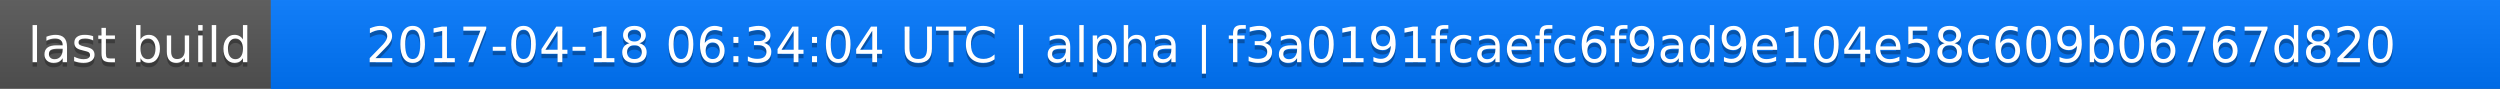
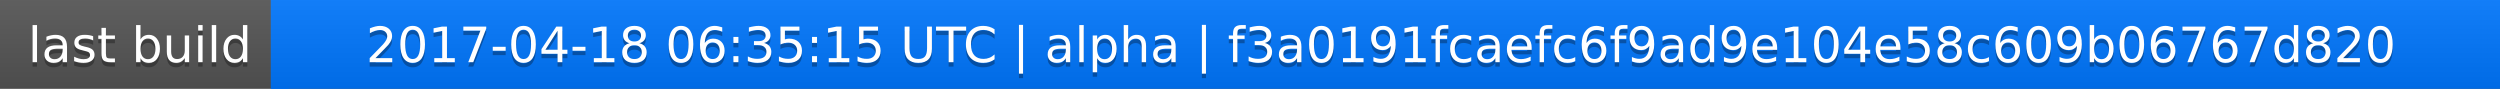
<svg xmlns="http://www.w3.org/2000/svg" width="563" height="20">
  <linearGradient id="a" x2="0" y2="100%">
    <stop offset="0" stop-color="#bbb" stop-opacity=".1" />
    <stop offset="1" stop-opacity=".1" />
  </linearGradient>
  <rect rx="0" width="563" height="20" fill="#555" />
  <rect rx="0" x="61" width="502" height="20" fill="#07f" />
  <path fill="#07f" d="M61 0h4v20h-4z" />
  <rect rx="0" width="563" height="20" fill="url(#a)" />
  <g fill="#fff" text-anchor="middle" font-family="DejaVu Sans,Verdana,Geneva,sans-serif" font-size="11">
    <text x="31.5" y="15" fill="#010101" fill-opacity=".3">last build</text>
    <text x="31.5" y="14">last build</text>
-     <text x="311" y="15" fill="#010101" fill-opacity=".3">2017-04-18 06:34:04 UTC | alpha | f3a0191fcaefc6f9ad9e104e58c609b06767d820</text>
-     <text x="311" y="14">2017-04-18 06:34:04 UTC | alpha | f3a0191fcaefc6f9ad9e104e58c609b06767d820</text>
+     <text x="311" y="15" fill="#010101" fill-opacity=".3">2017-04-18 06:35:15 UTC | alpha | f3a0191fcaefc6f9ad9e104e58c609b06767d820</text>
+     <text x="311" y="14">2017-04-18 06:35:15 UTC | alpha | f3a0191fcaefc6f9ad9e104e58c609b06767d820</text>
  </g>
</svg>
